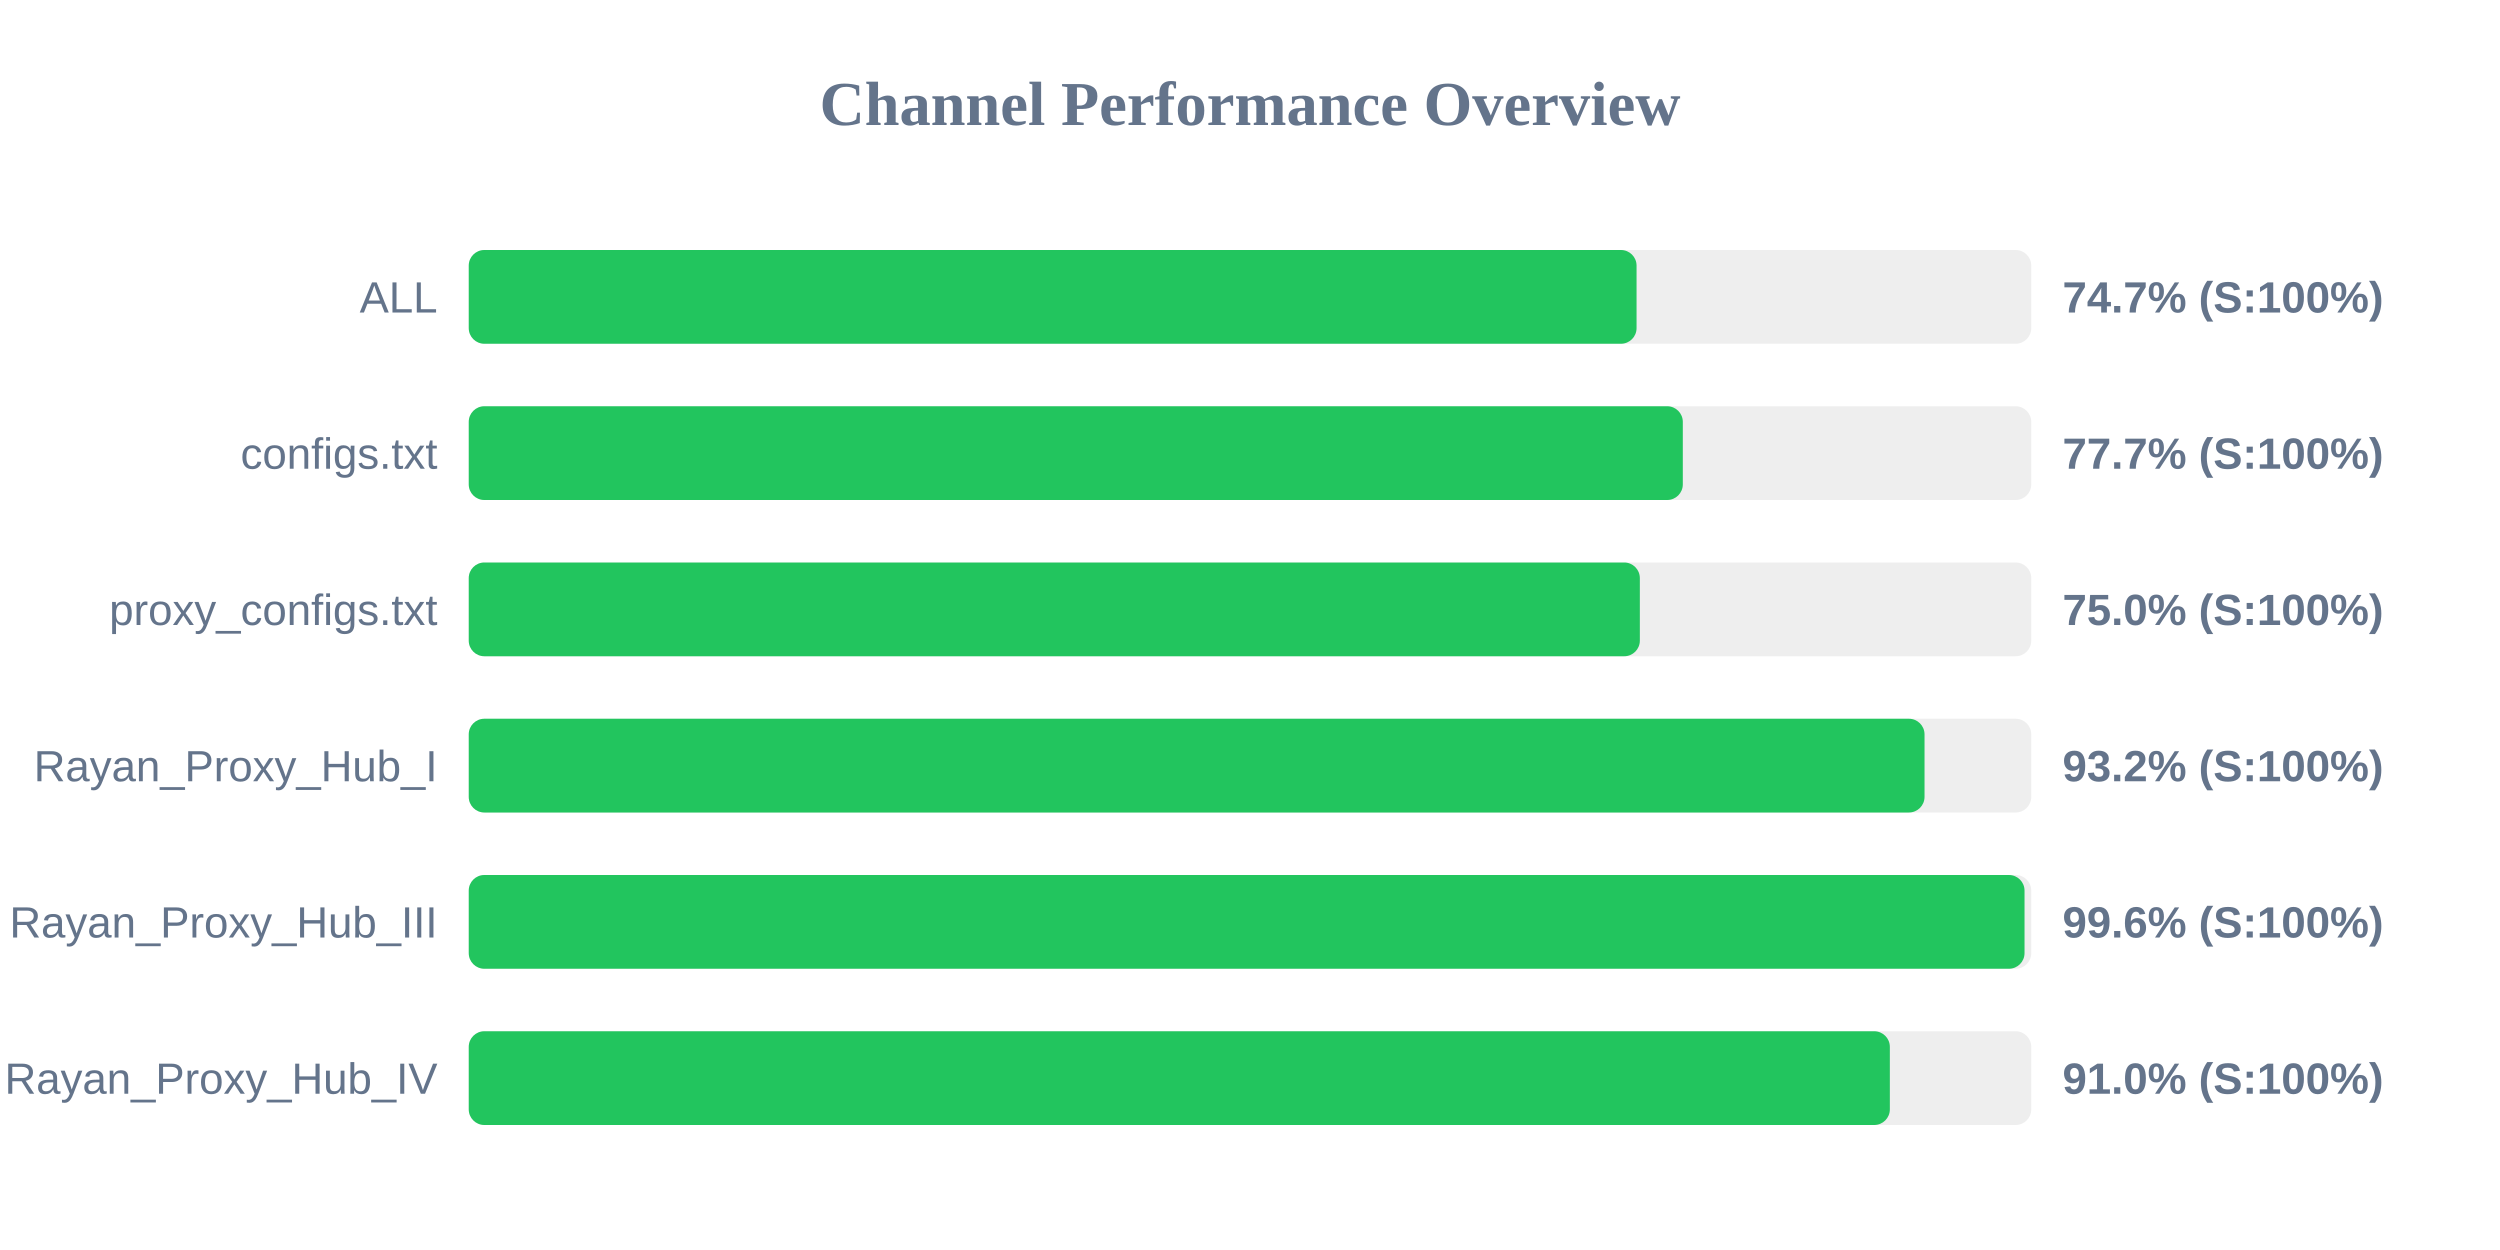
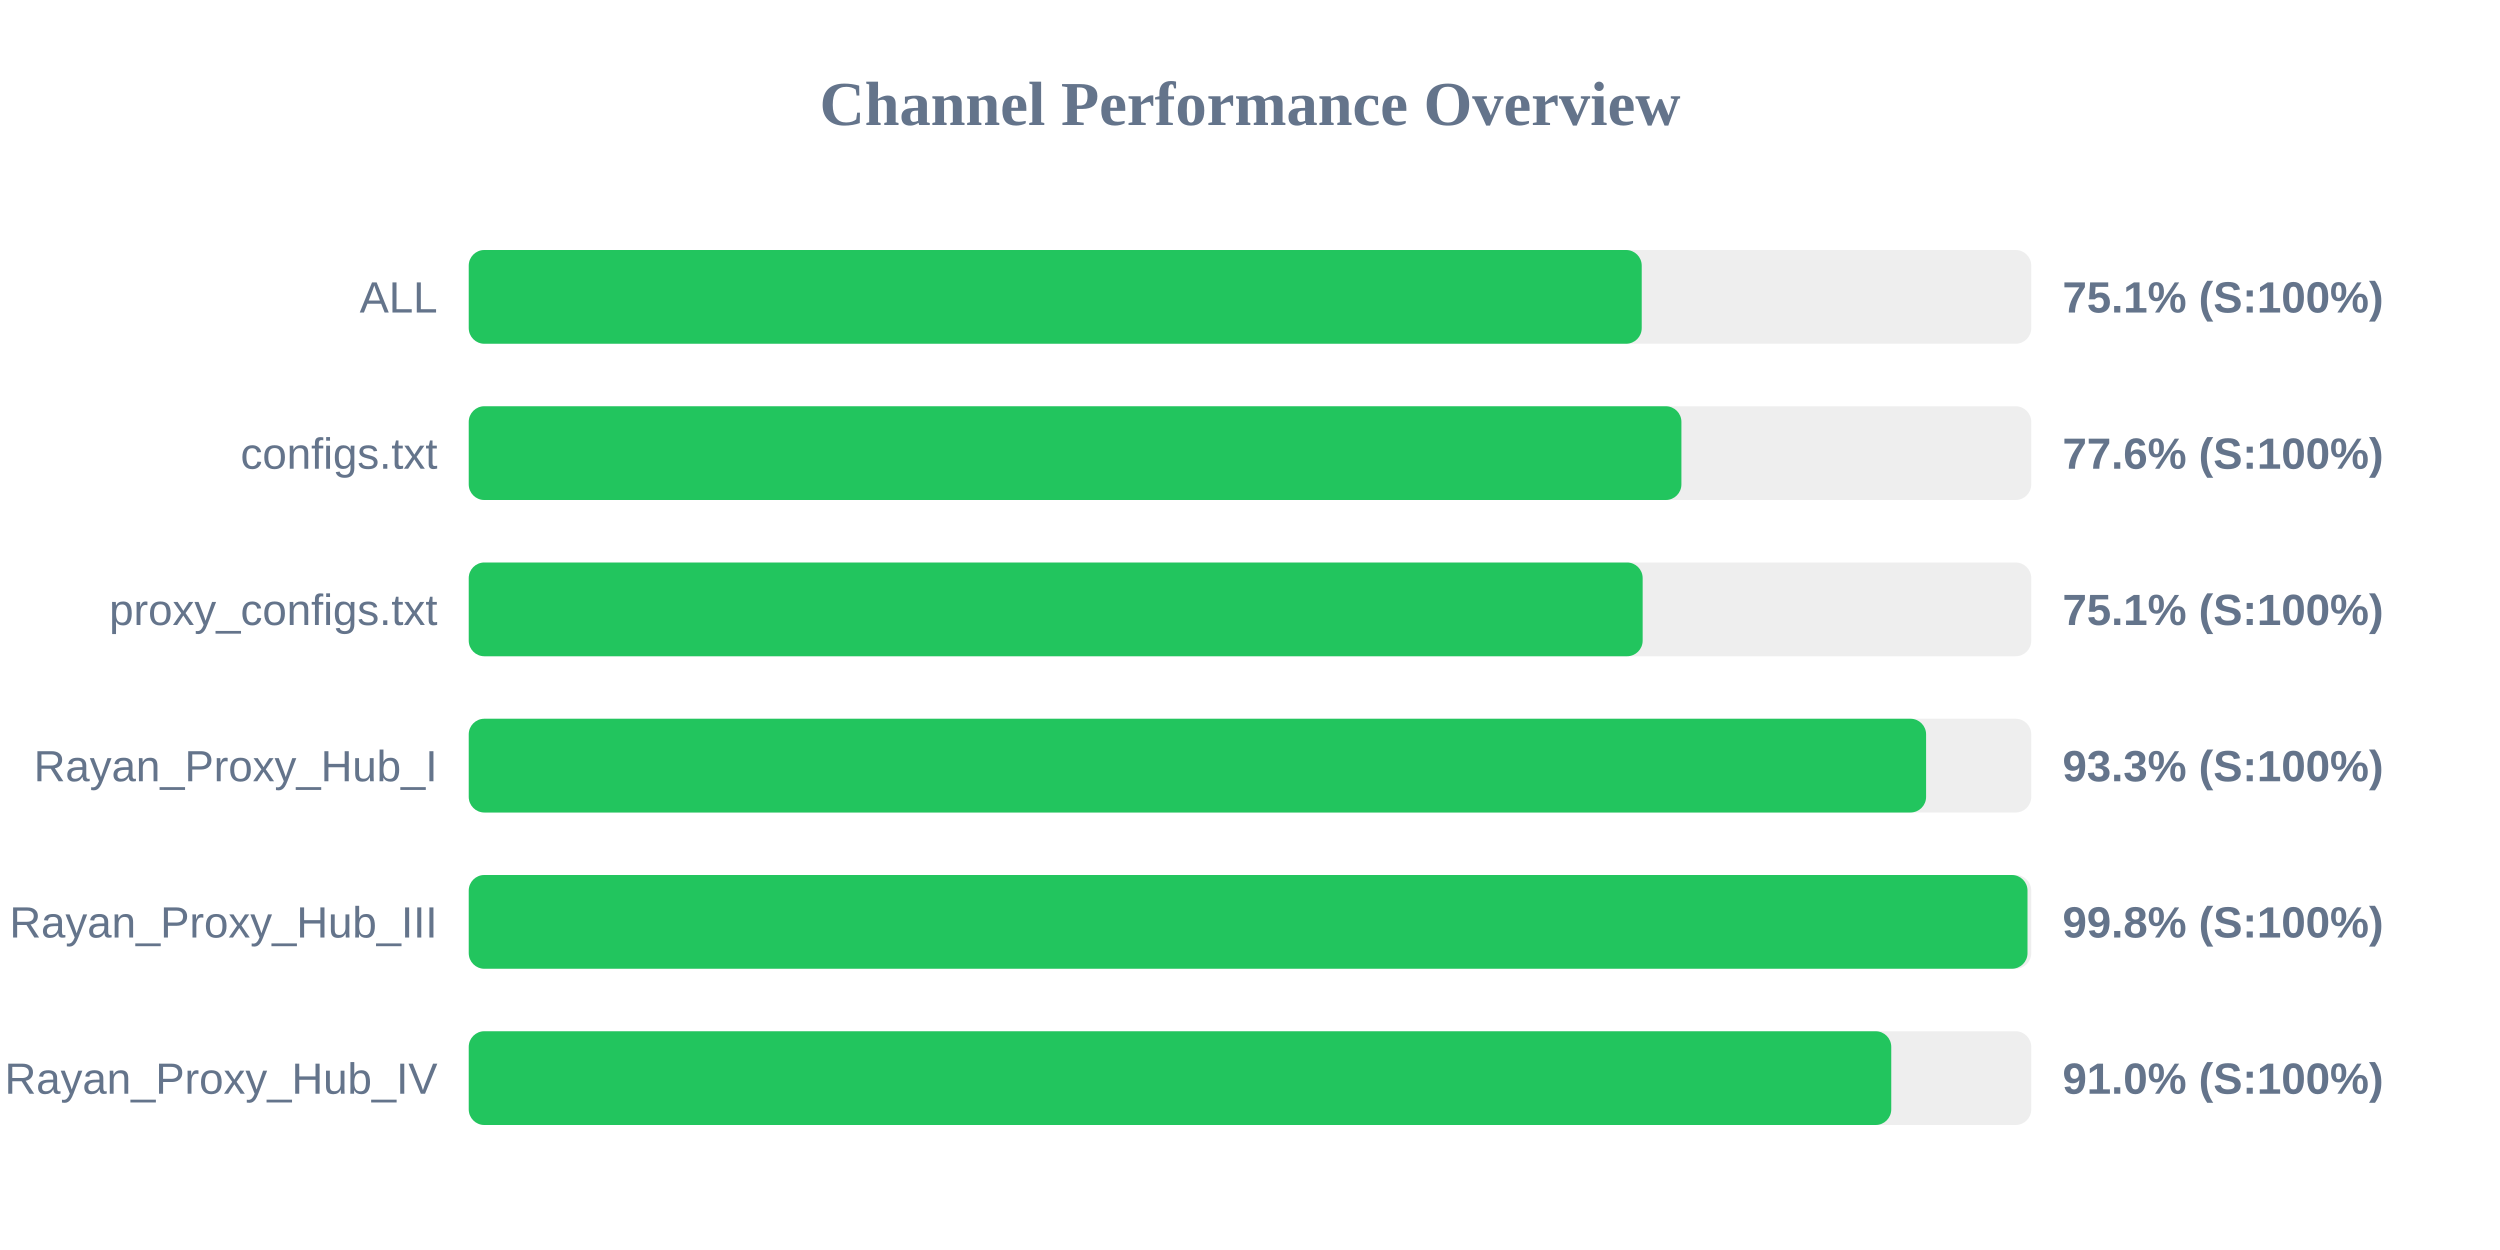
<svg xmlns="http://www.w3.org/2000/svg" width="800" height="400" version="1.1">
  <style>
        .row { font: 14px Arial; fill: #64748b; }
        .score { font: bold 14px Arial; fill: #64748b; }
    </style>
  <text x="400" y="40" text-anchor="middle" font-size="20px" font-weight="bold" fill="#64748b">Channel Performance Overview</text>
  <rect x="150" y="80" width="500" height="30" fill="#eee" rx="5" />
-   <rect x="150" y="80" width="373.7" height="30" fill="#22c55e" rx="5" />
+   <rect x="150" y="80" width="375.35" height="30" fill="#22c55e" rx="5" />
  <text x="140" y="100" text-anchor="end" class="row">ALL</text>
-   <text x="660" y="100" text-anchor="start" class="score">74.7% (S:100%)</text>
+   <text x="660" y="100" text-anchor="start" class="score">75.1% (S:100%)</text>
  <rect x="150" y="130" width="500" height="30" fill="#eee" rx="5" />
-   <rect x="150" y="130" width="388.5" height="30" fill="#22c55e" rx="5" />
+   <rect x="150" y="130" width="388.05" height="30" fill="#22c55e" rx="5" />
  <text x="140" y="150" text-anchor="end" class="row">configs.txt</text>
-   <text x="660" y="150" text-anchor="start" class="score">77.7% (S:100%)</text>
+   <text x="660" y="150" text-anchor="start" class="score">77.6% (S:100%)</text>
  <rect x="150" y="180" width="500" height="30" fill="#eee" rx="5" />
-   <rect x="150" y="180" width="374.75" height="30" fill="#22c55e" rx="5" />
+   <rect x="150" y="180" width="375.65" height="30" fill="#22c55e" rx="5" />
  <text x="140" y="200" text-anchor="end" class="row">proxy_configs.txt</text>
-   <text x="660" y="200" text-anchor="start" class="score">75.0% (S:100%)</text>
+   <text x="660" y="200" text-anchor="start" class="score">75.1% (S:100%)</text>
  <rect x="150" y="230" width="500" height="30" fill="#eee" rx="5" />
-   <rect x="150" y="230" width="465.85" height="30" fill="#22c55e" rx="5" />
+   <rect x="150" y="230" width="466.35" height="30" fill="#22c55e" rx="5" />
  <text x="140" y="250" text-anchor="end" class="row">Rayan_Proxy_Hub_I</text>
-   <text x="660" y="250" text-anchor="start" class="score">93.2% (S:100%)</text>
+   <text x="660" y="250" text-anchor="start" class="score">93.3% (S:100%)</text>
  <rect x="150" y="280" width="500" height="30" fill="#eee" rx="5" />
-   <rect x="150" y="280" width="497.85" height="30" fill="#22c55e" rx="5" />
+   <rect x="150" y="280" width="498.8" height="30" fill="#22c55e" rx="5" />
  <text x="140" y="300" text-anchor="end" class="row">Rayan_Proxy_Hub_III</text>
-   <text x="660" y="300" text-anchor="start" class="score">99.6% (S:100%)</text>
+   <text x="660" y="300" text-anchor="start" class="score">99.8% (S:100%)</text>
  <rect x="150" y="330" width="500" height="30" fill="#eee" rx="5" />
-   <rect x="150" y="330" width="454.75" height="30" fill="#22c55e" rx="5" />
+   <rect x="150" y="330" width="455.2" height="30" fill="#22c55e" rx="5" />
  <text x="140" y="350" text-anchor="end" class="row">Rayan_Proxy_Hub_IV</text>
  <text x="660" y="350" text-anchor="start" class="score">91.0% (S:100%)</text>
</svg>
